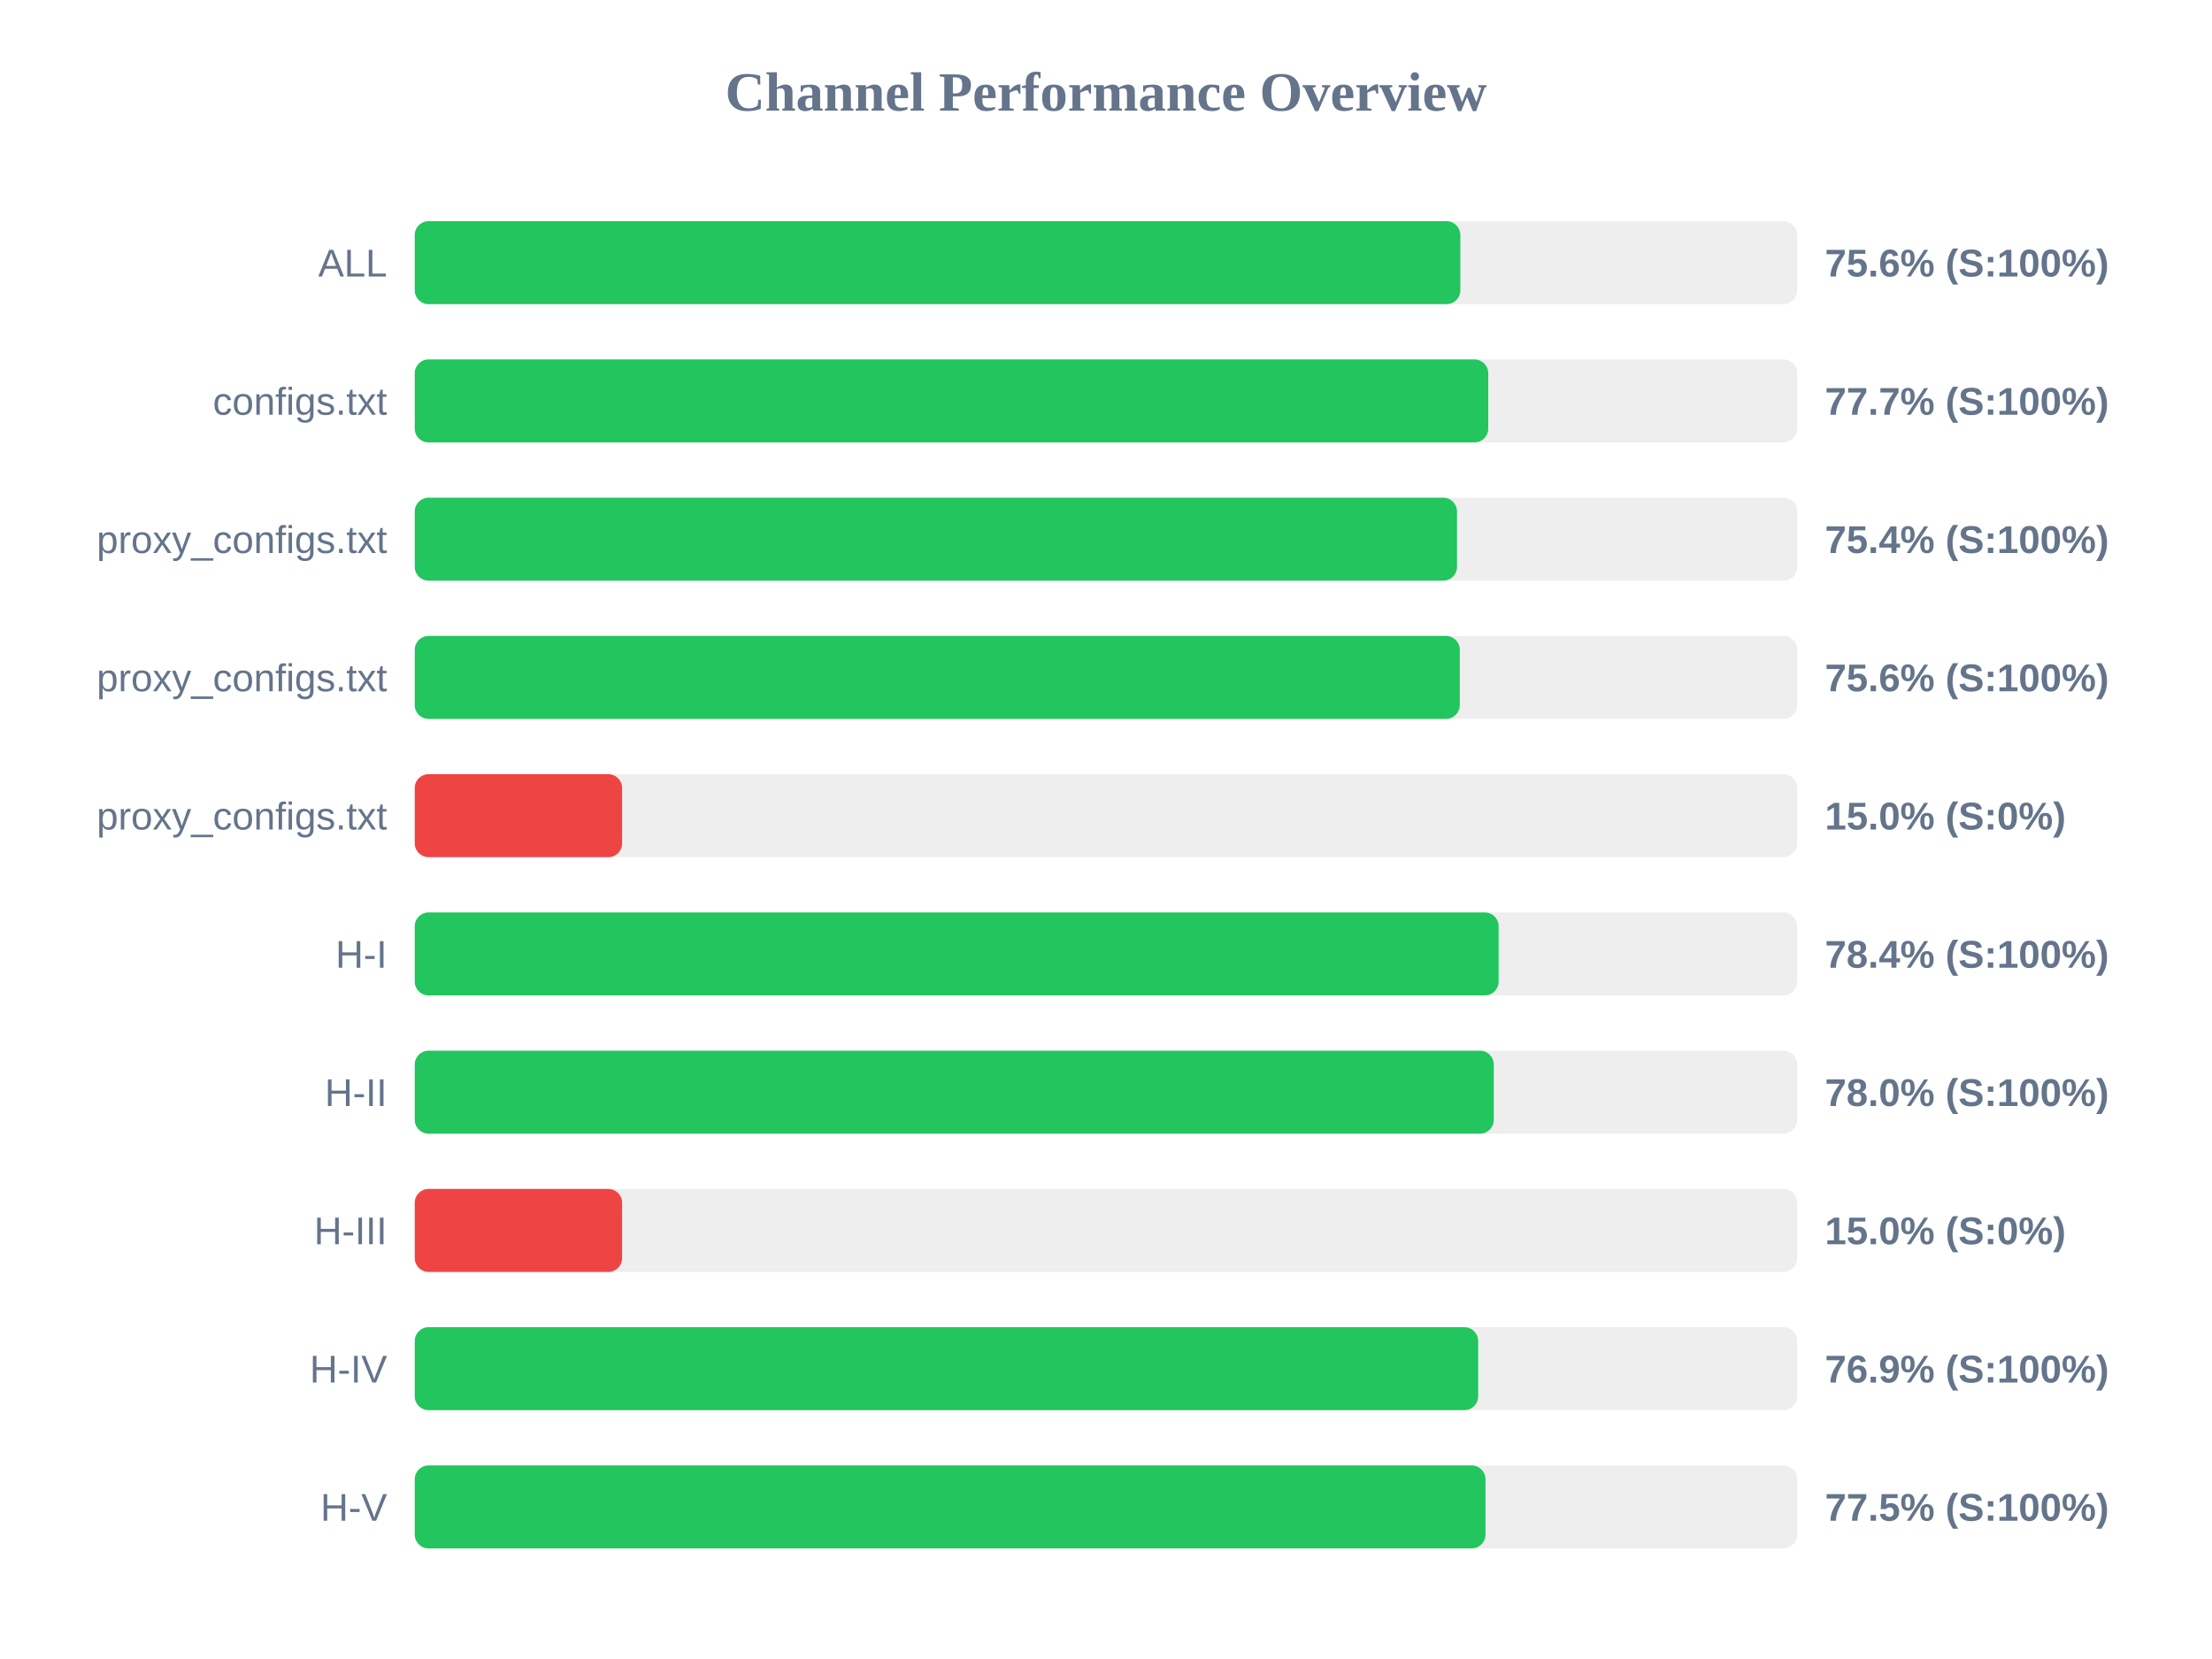
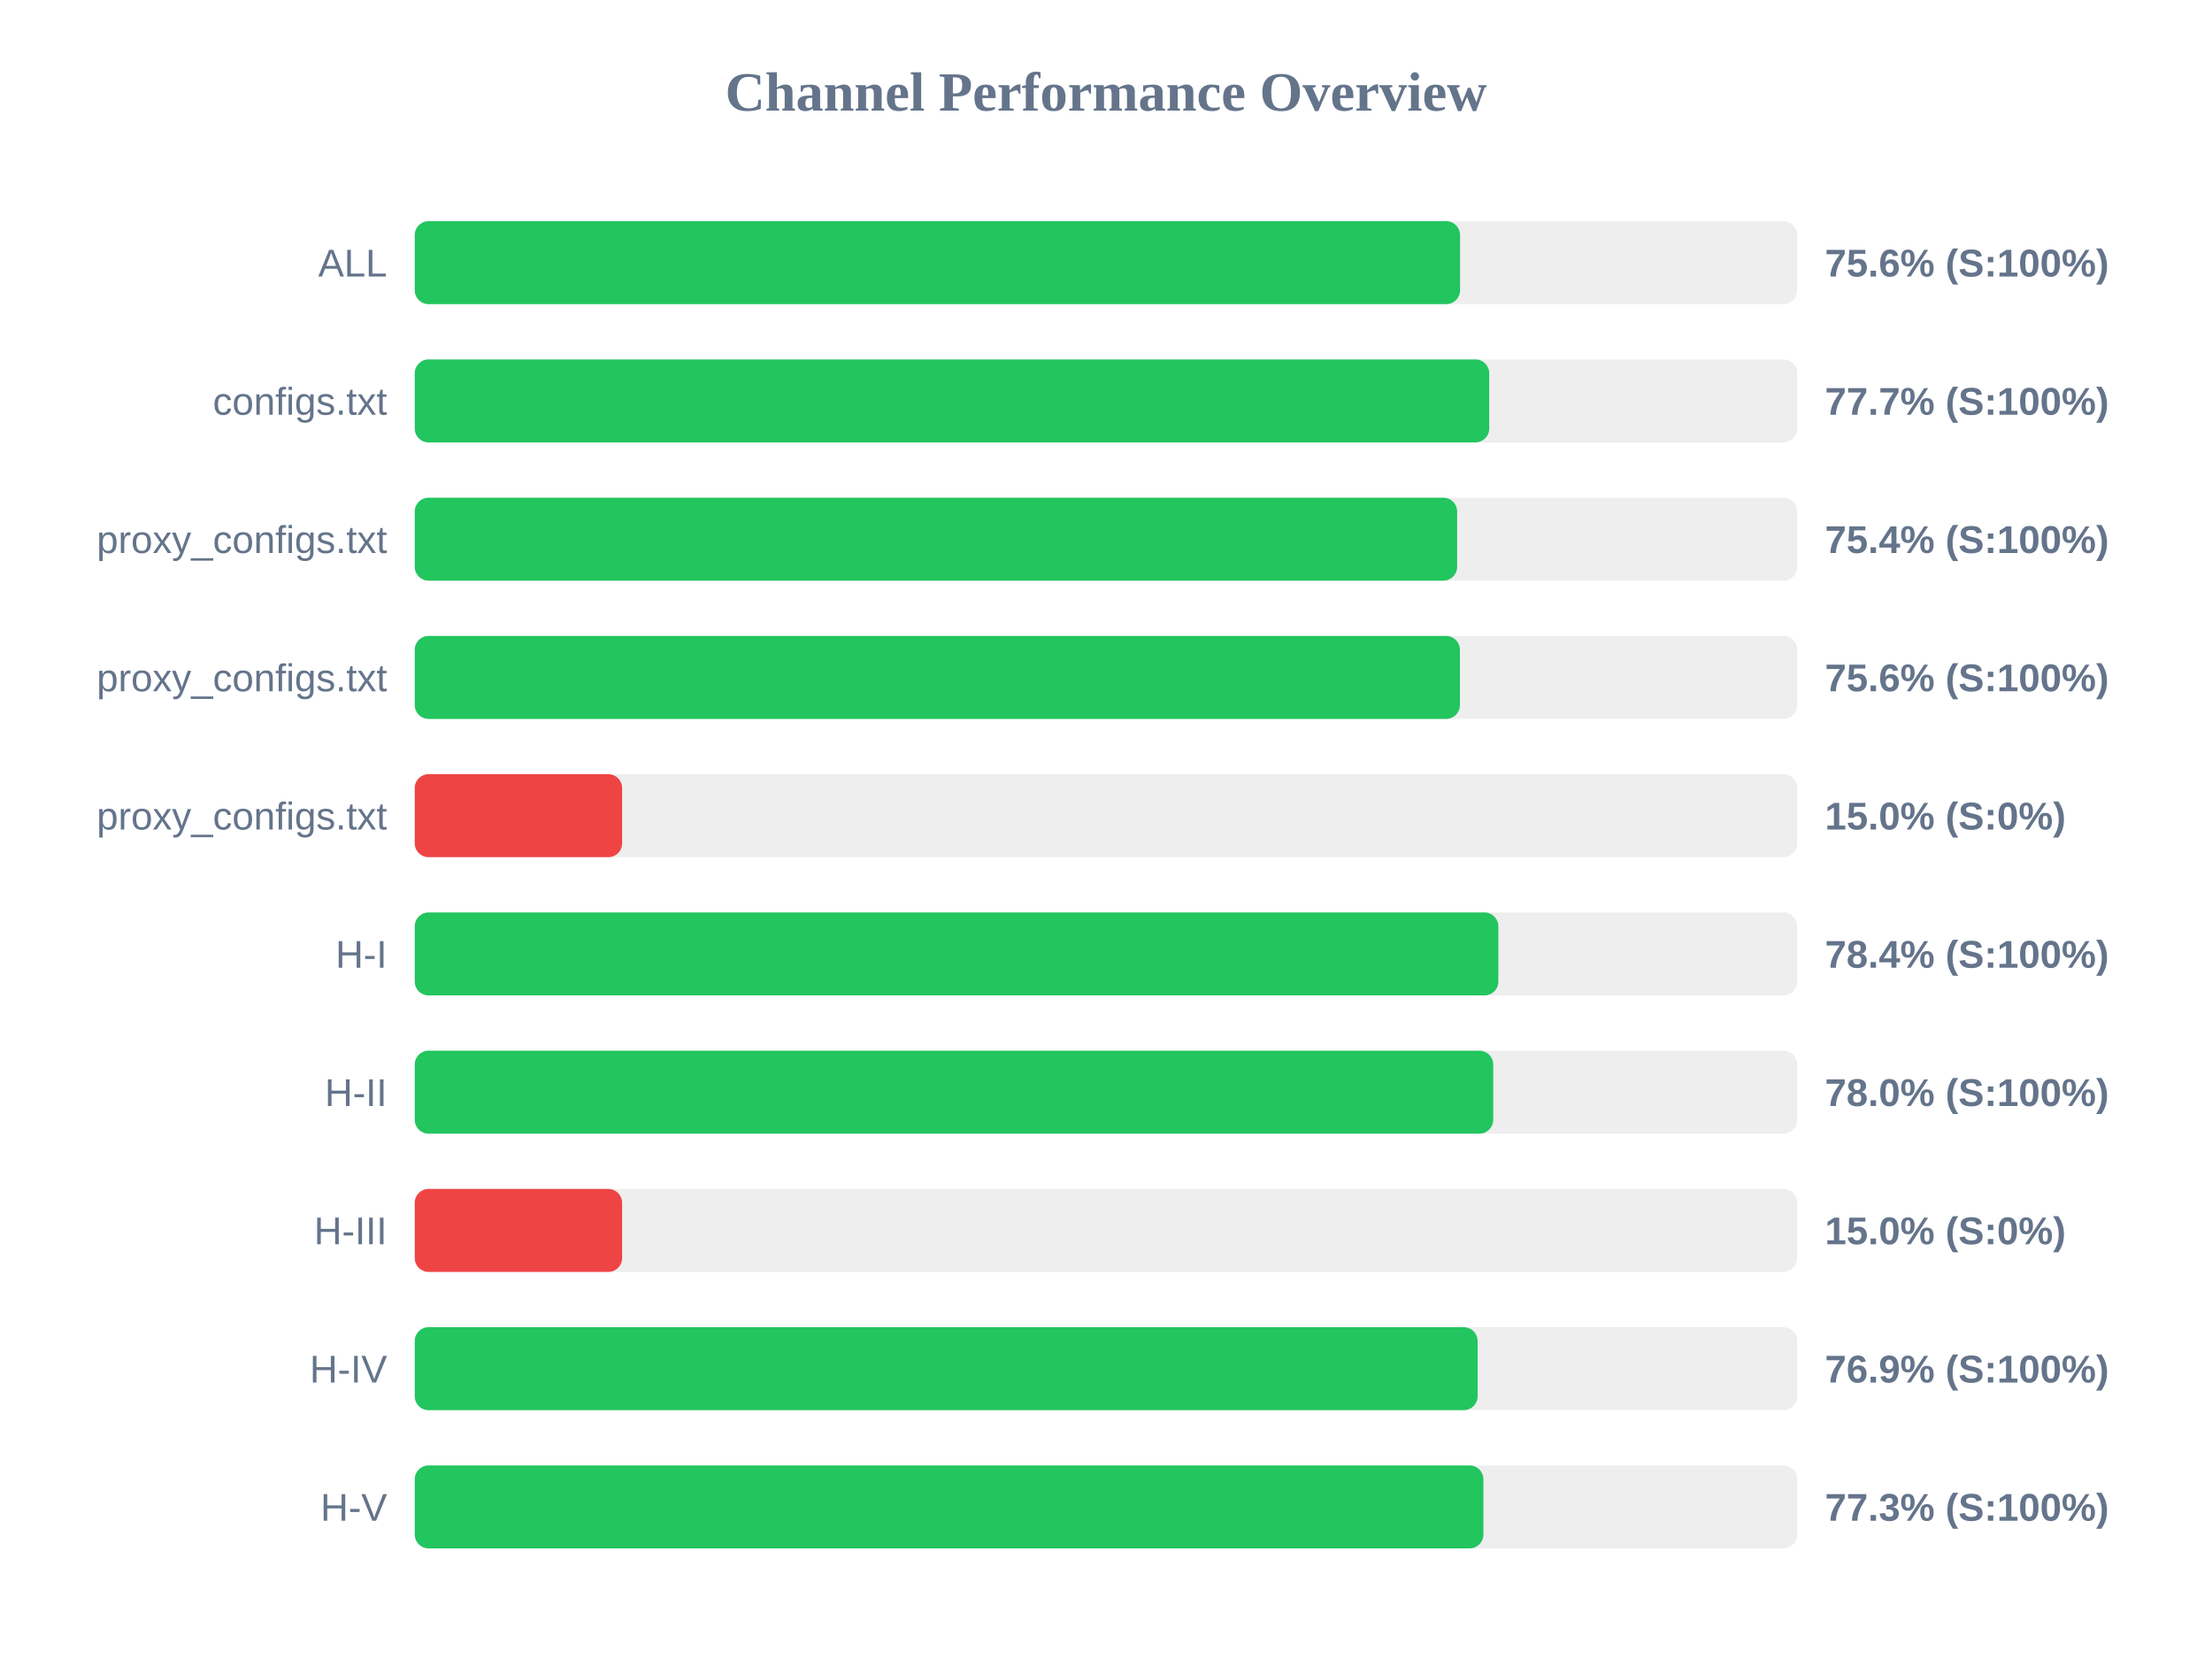
<svg xmlns="http://www.w3.org/2000/svg" width="800" height="600" version="1.1">
  <style>
        .row { font: 14px Arial; fill: #64748b; }
        .score { font: bold 14px Arial; fill: #64748b; }
    </style>
  <text x="400" y="40" text-anchor="middle" font-size="20px" font-weight="bold" fill="#64748b">Channel Performance Overview</text>
  <rect x="150" y="80" width="500" height="30" fill="#eee" rx="5" />
-   <rect x="150" y="80" width="378.15" height="30" fill="#22c55e" rx="5" />
+   <rect x="150" y="80" width="378.05" height="30" fill="#22c55e" rx="5" />
  <text x="140" y="100" text-anchor="end" class="row">ALL</text>
  <text x="660" y="100" text-anchor="start" class="score">75.6% (S:100%)</text>
  <rect x="150" y="130" width="500" height="30" fill="#eee" rx="5" />
-   <rect x="150" y="130" width="388.25" height="30" fill="#22c55e" rx="5" />
+   <rect x="150" y="130" width="388.6" height="30" fill="#22c55e" rx="5" />
  <text x="140" y="150" text-anchor="end" class="row">configs.txt</text>
  <text x="660" y="150" text-anchor="start" class="score">77.7% (S:100%)</text>
  <rect x="150" y="180" width="500" height="30" fill="#eee" rx="5" />
-   <rect x="150" y="180" width="376.95" height="30" fill="#22c55e" rx="5" />
+   <rect x="150" y="180" width="377.0" height="30" fill="#22c55e" rx="5" />
  <text x="140" y="200" text-anchor="end" class="row">proxy_configs.txt</text>
  <text x="660" y="200" text-anchor="start" class="score">75.4% (S:100%)</text>
  <rect x="150" y="230" width="500" height="30" fill="#eee" rx="5" />
-   <rect x="150" y="230" width="377.95" height="30" fill="#22c55e" rx="5" />
+   <rect x="150" y="230" width="378.0" height="30" fill="#22c55e" rx="5" />
  <text x="140" y="250" text-anchor="end" class="row">proxy_configs.txt</text>
  <text x="660" y="250" text-anchor="start" class="score">75.6% (S:100%)</text>
  <rect x="150" y="280" width="500" height="30" fill="#eee" rx="5" />
  <rect x="150" y="280" width="75.0" height="30" fill="#ef4444" rx="5" />
  <text x="140" y="300" text-anchor="end" class="row">proxy_configs.txt</text>
  <text x="660" y="300" text-anchor="start" class="score">15.0% (S:0%)</text>
  <rect x="150" y="330" width="500" height="30" fill="#eee" rx="5" />
-   <rect x="150" y="330" width="392.0" height="30" fill="#22c55e" rx="5" />
+   <rect x="150" y="330" width="391.9" height="30" fill="#22c55e" rx="5" />
  <text x="140" y="350" text-anchor="end" class="row">H-I</text>
  <text x="660" y="350" text-anchor="start" class="score">78.4% (S:100%)</text>
  <rect x="150" y="380" width="500" height="30" fill="#eee" rx="5" />
-   <rect x="150" y="380" width="390.25" height="30" fill="#22c55e" rx="5" />
+   <rect x="150" y="380" width="390.05" height="30" fill="#22c55e" rx="5" />
  <text x="140" y="400" text-anchor="end" class="row">H-II</text>
  <text x="660" y="400" text-anchor="start" class="score">78.0% (S:100%)</text>
  <rect x="150" y="430" width="500" height="30" fill="#eee" rx="5" />
  <rect x="150" y="430" width="75.0" height="30" fill="#ef4444" rx="5" />
  <text x="140" y="450" text-anchor="end" class="row">H-III</text>
  <text x="660" y="450" text-anchor="start" class="score">15.0% (S:0%)</text>
  <rect x="150" y="480" width="500" height="30" fill="#eee" rx="5" />
-   <rect x="150" y="480" width="384.6" height="30" fill="#22c55e" rx="5" />
+   <rect x="150" y="480" width="384.4" height="30" fill="#22c55e" rx="5" />
  <text x="140" y="500" text-anchor="end" class="row">H-IV</text>
  <text x="660" y="500" text-anchor="start" class="score">76.9% (S:100%)</text>
  <rect x="150" y="530" width="500" height="30" fill="#eee" rx="5" />
-   <rect x="150" y="530" width="387.25" height="30" fill="#22c55e" rx="5" />
+   <rect x="150" y="530" width="386.5" height="30" fill="#22c55e" rx="5" />
  <text x="140" y="550" text-anchor="end" class="row">H-V</text>
-   <text x="660" y="550" text-anchor="start" class="score">77.5% (S:100%)</text>
+   <text x="660" y="550" text-anchor="start" class="score">77.3% (S:100%)</text>
</svg>
